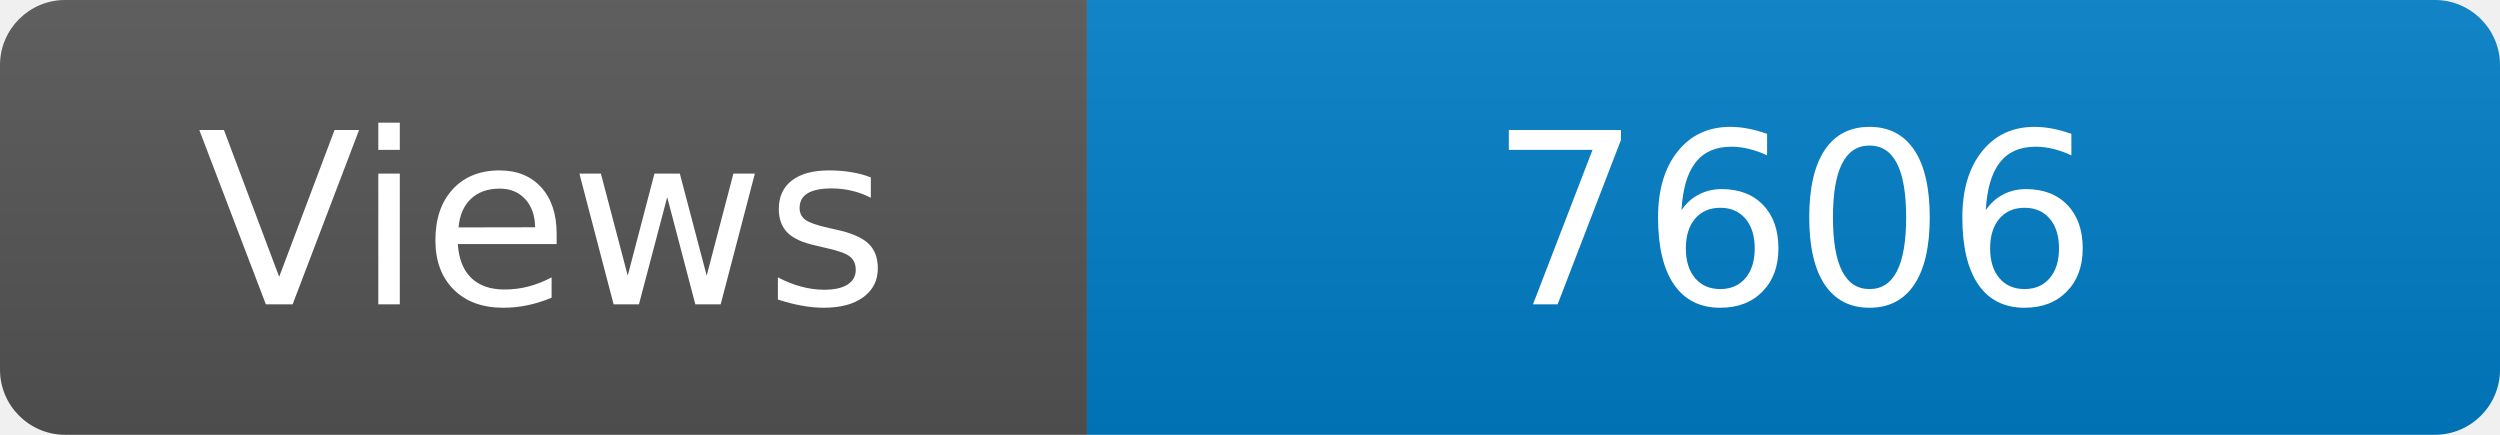
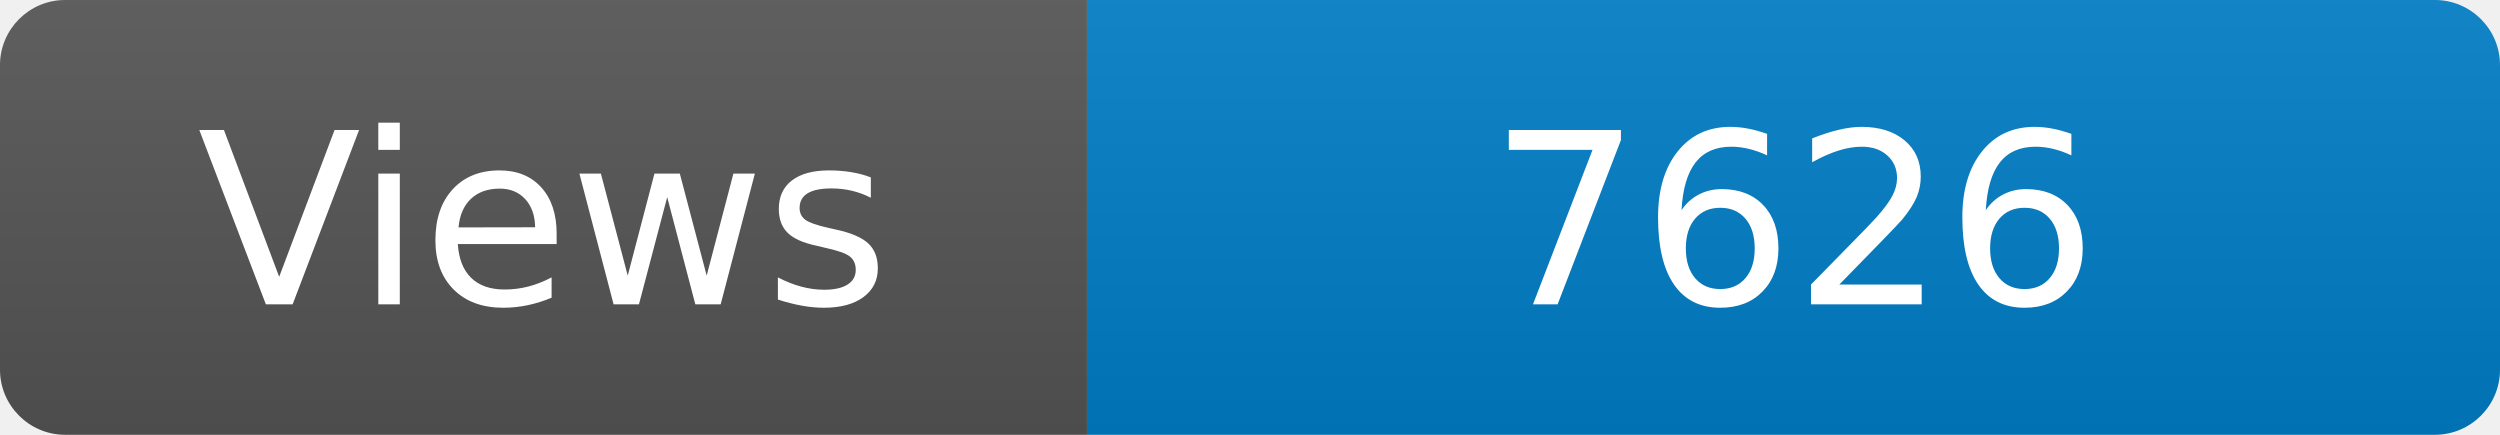
<svg xmlns="http://www.w3.org/2000/svg" width="115" height="20" role="img" aria-label="Maintained?: yes">
  <linearGradient id="s" x2="0" y2="100%">
    <stop offset="0" stop-color="#bbb" stop-opacity=".1" />
    <stop offset="1" stop-opacity=".1" />
  </linearGradient>
  <clipPath id="r">
    <rect width="115" height="20" rx="3" fill="#fff" />
  </clipPath>
  <g clip-path="url(#r)">
    <rect width="50" height="20" fill="#555" />
    <rect x="50" width="160" height="20" fill="#007ec6" />
    <rect width="115" height="20" fill="url(#s)" />
  </g>
  <g fill="#fff" text-anchor="middle" font-family="Verdana,Geneva,DejaVu Sans,sans-serif" font-size="110">
    <text x="250" y="140" transform="scale(.1)" fill="#fff">Views</text>
-     <text x="825" y="140" transform="scale(.1)" fill="#fff">7606</text>
+     <text x="825" y="140" transform="scale(.1)" fill="#fff">7626</text>
  </g>
</svg>
